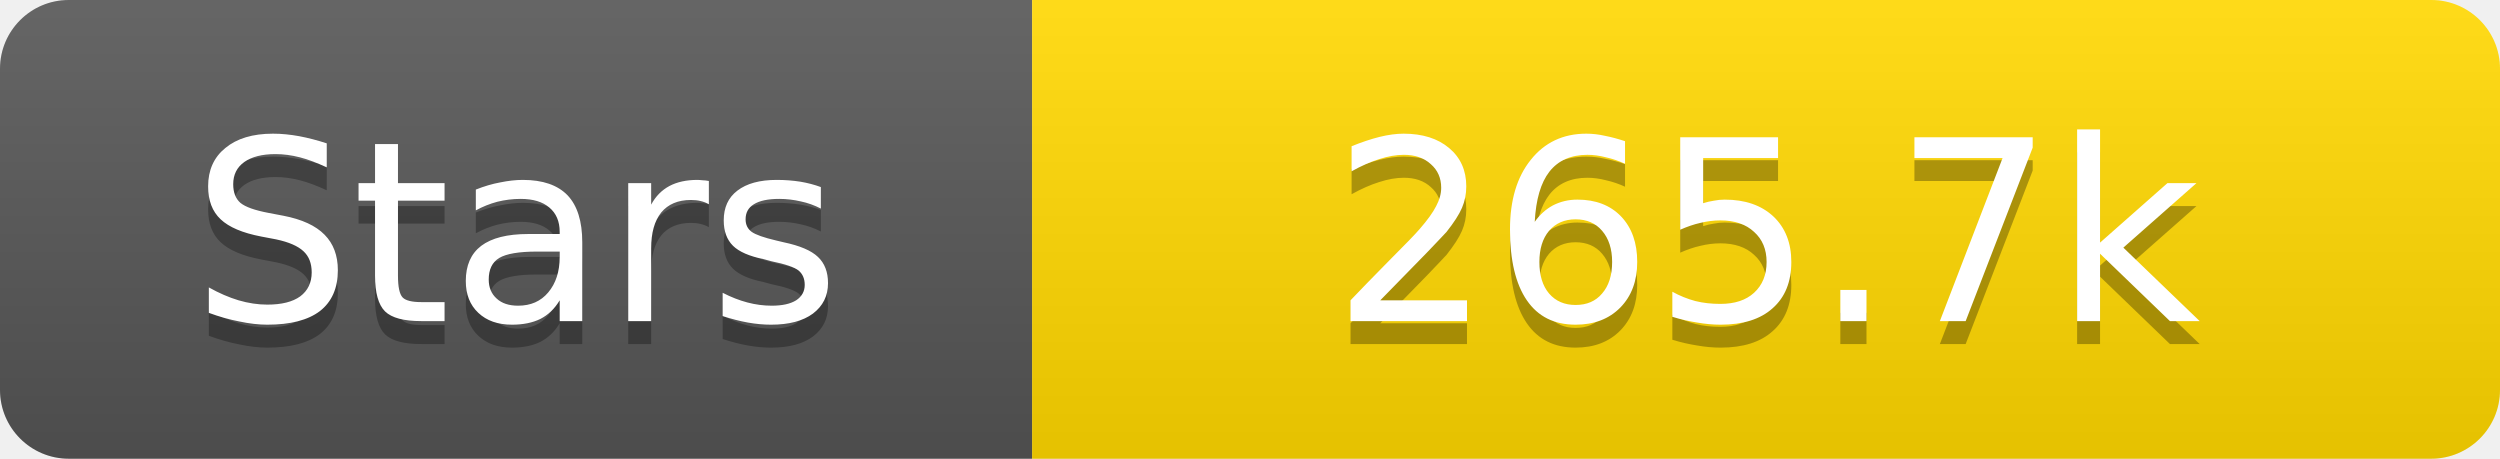
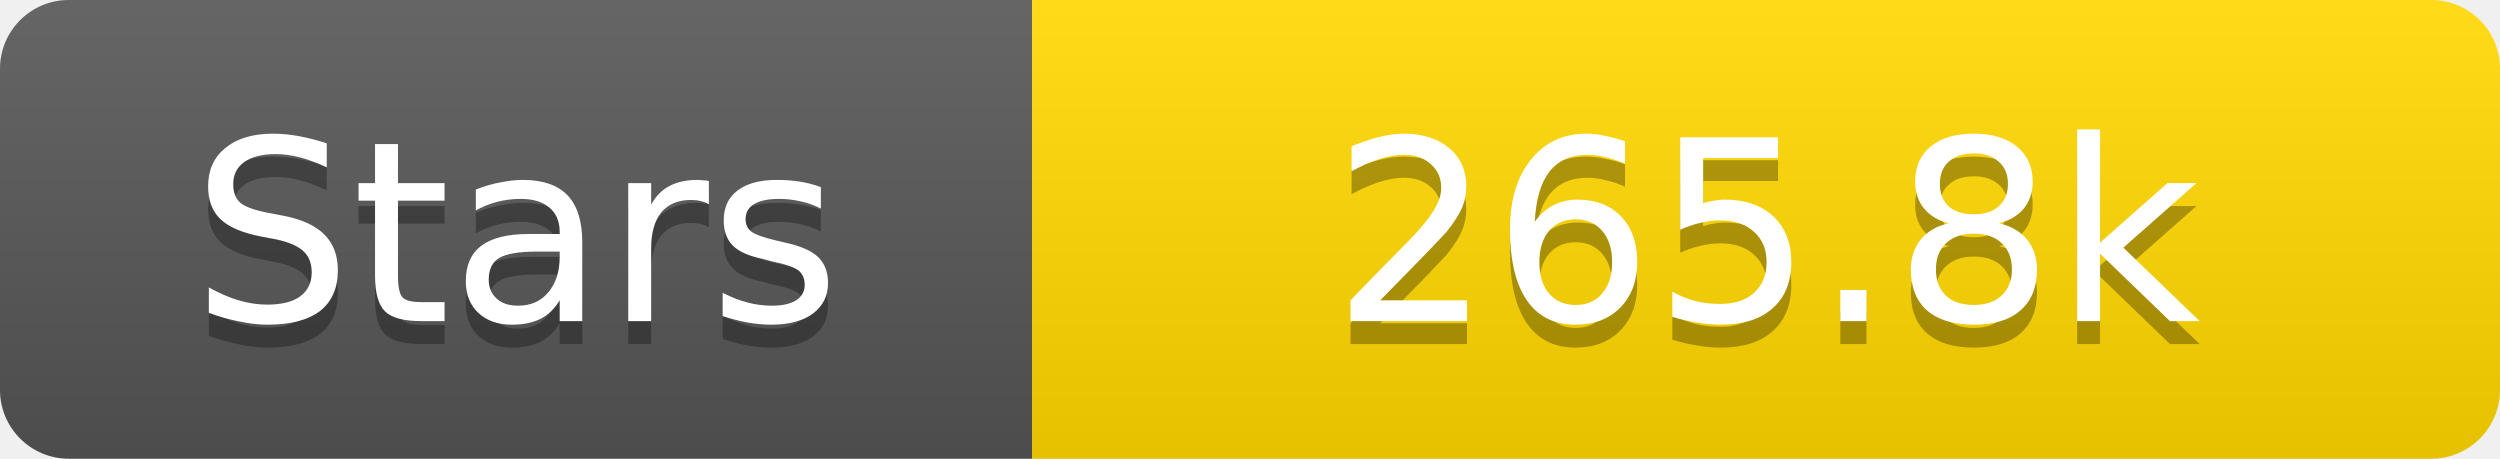
<svg xmlns="http://www.w3.org/2000/svg" width="109" height="20">
  <linearGradient id="s" x2="0" y2="100%">
    <stop offset="0" stop-color="#fff" stop-opacity=".1" />
    <stop offset="1" stop-opacity=".1" />
  </linearGradient>
  <clipPath id="r">
    <rect width="109" height="20" rx="3" fill="#fff" />
  </clipPath>
  <g clip-path="url(#r)">
    <rect width="45" height="20" fill="#555" />
    <rect x="45" width="64" height="20" fill="#ffd700" />
    <rect width="109" height="20" fill="url(#s)" />
  </g>
  <g fill="#fff" text-anchor="middle" font-family="Verdana,Geneva,DejaVu Sans,sans-serif" text-rendering="geometricPrecision" font-size="11">
    <text x="22.5" y="15" fill="#010101" fill-opacity=".3">Stars</text>
    <text x="22.5" y="14">Stars</text>
-     <text x="77.0" y="15" fill="#010101" fill-opacity=".3">265.7k</text>
-     <text x="77.0" y="14">265.7k</text>
+     <text x="77.0" y="15" fill="#010101" fill-opacity=".3">265.8k</text>
+     <text x="77.0" y="14">265.8k</text>
  </g>
</svg>
